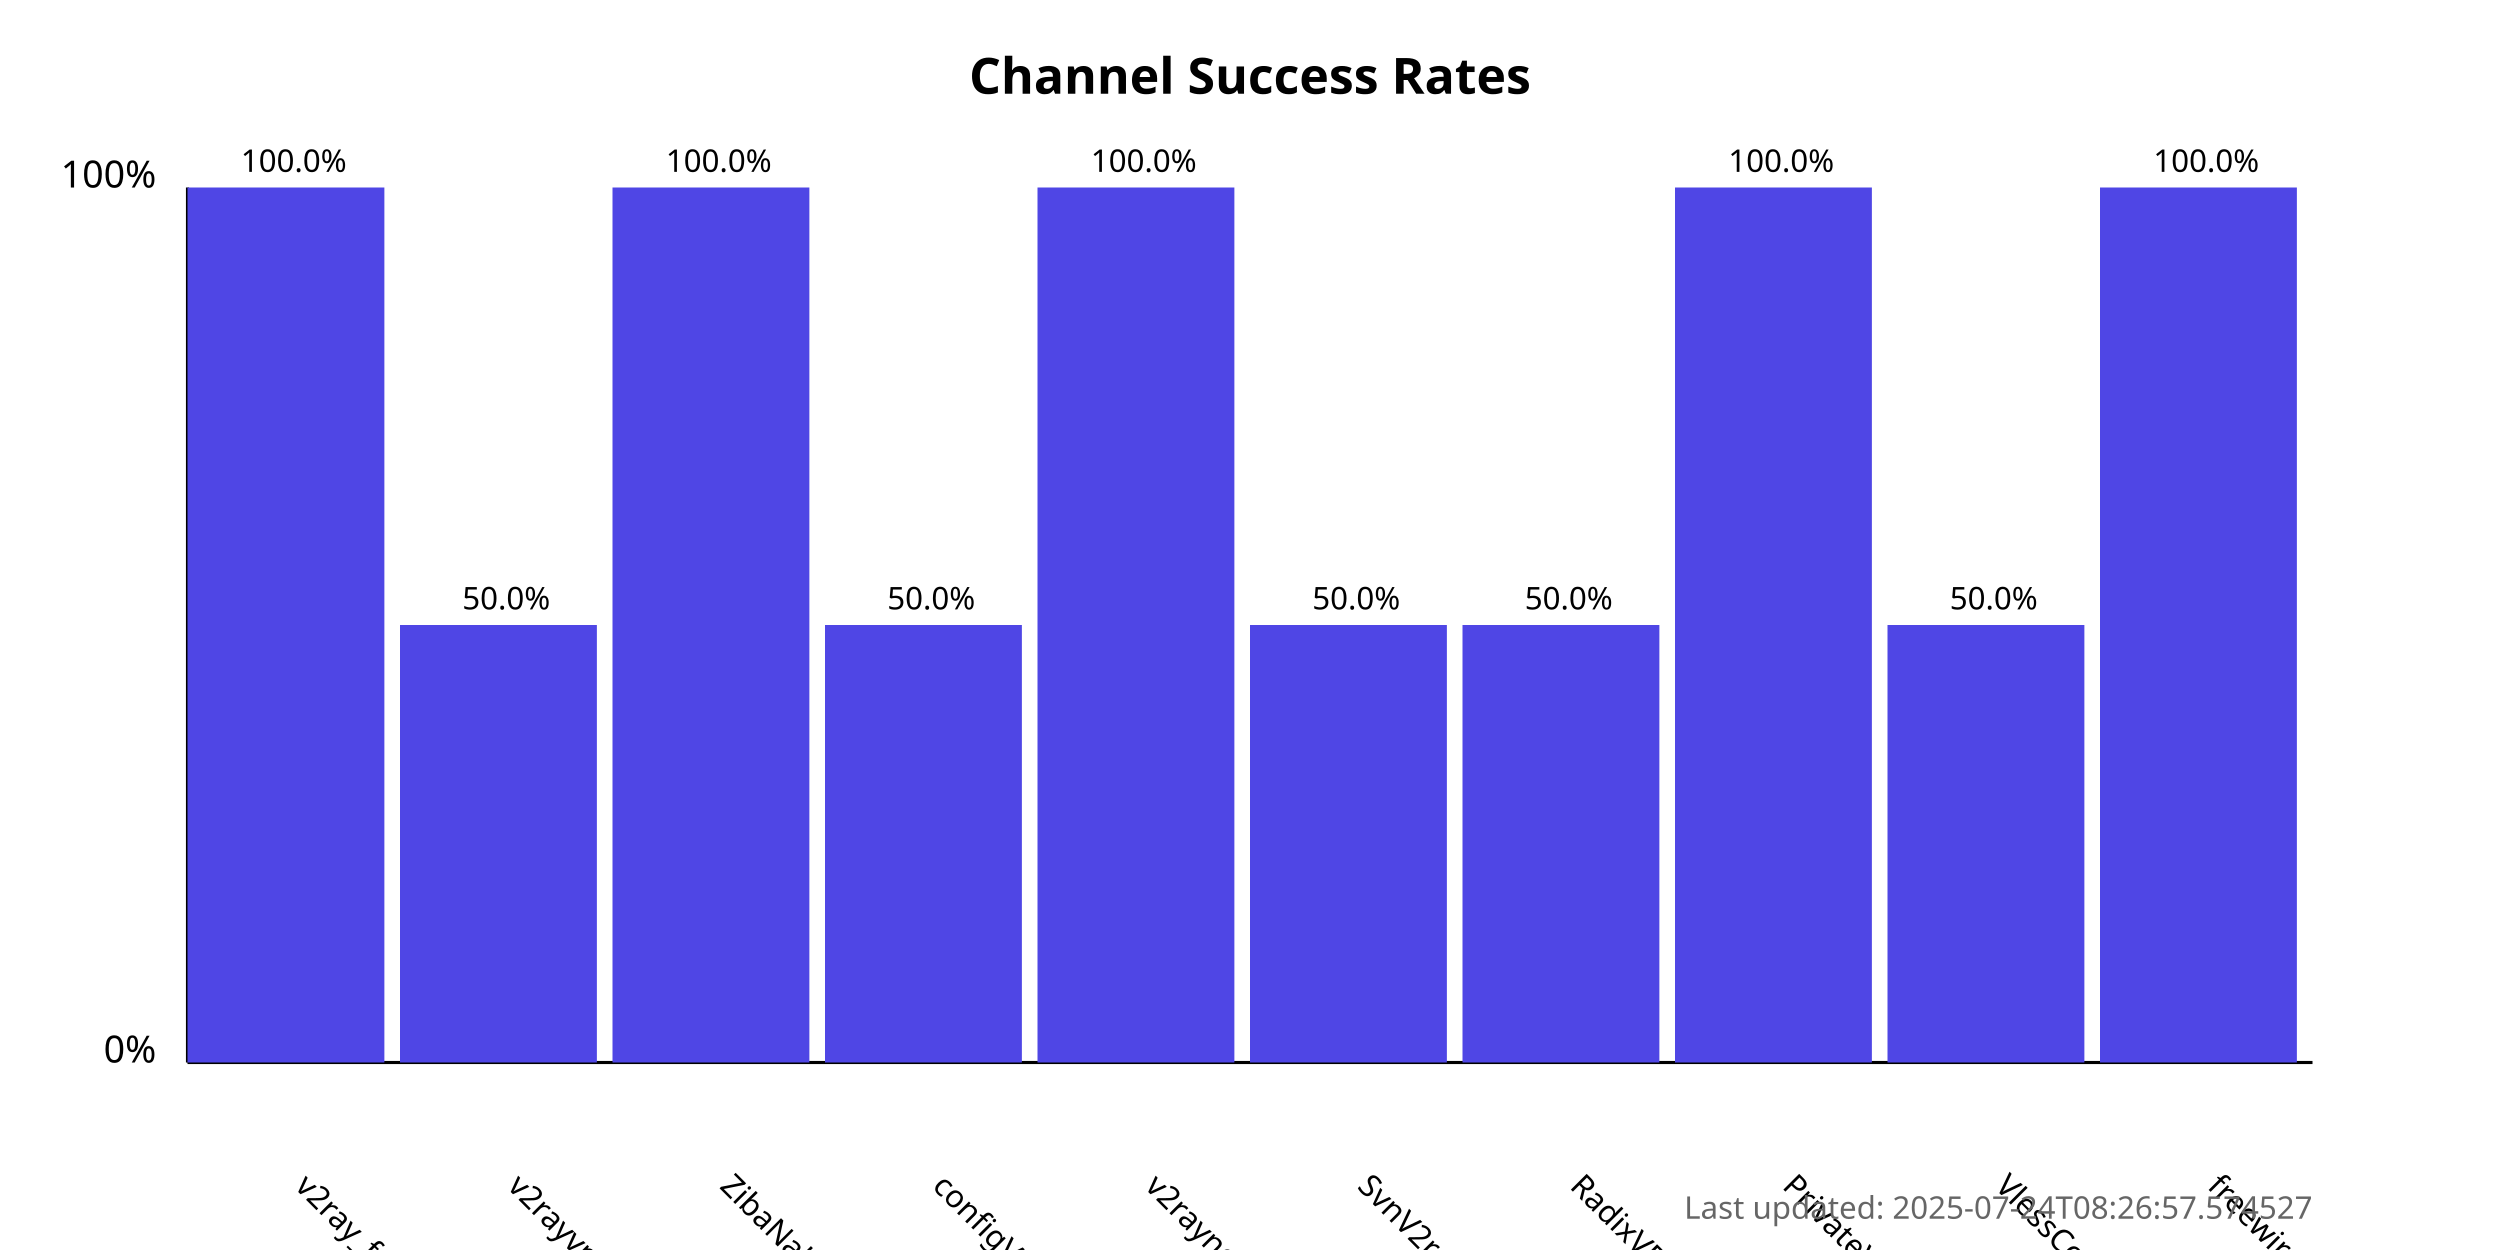
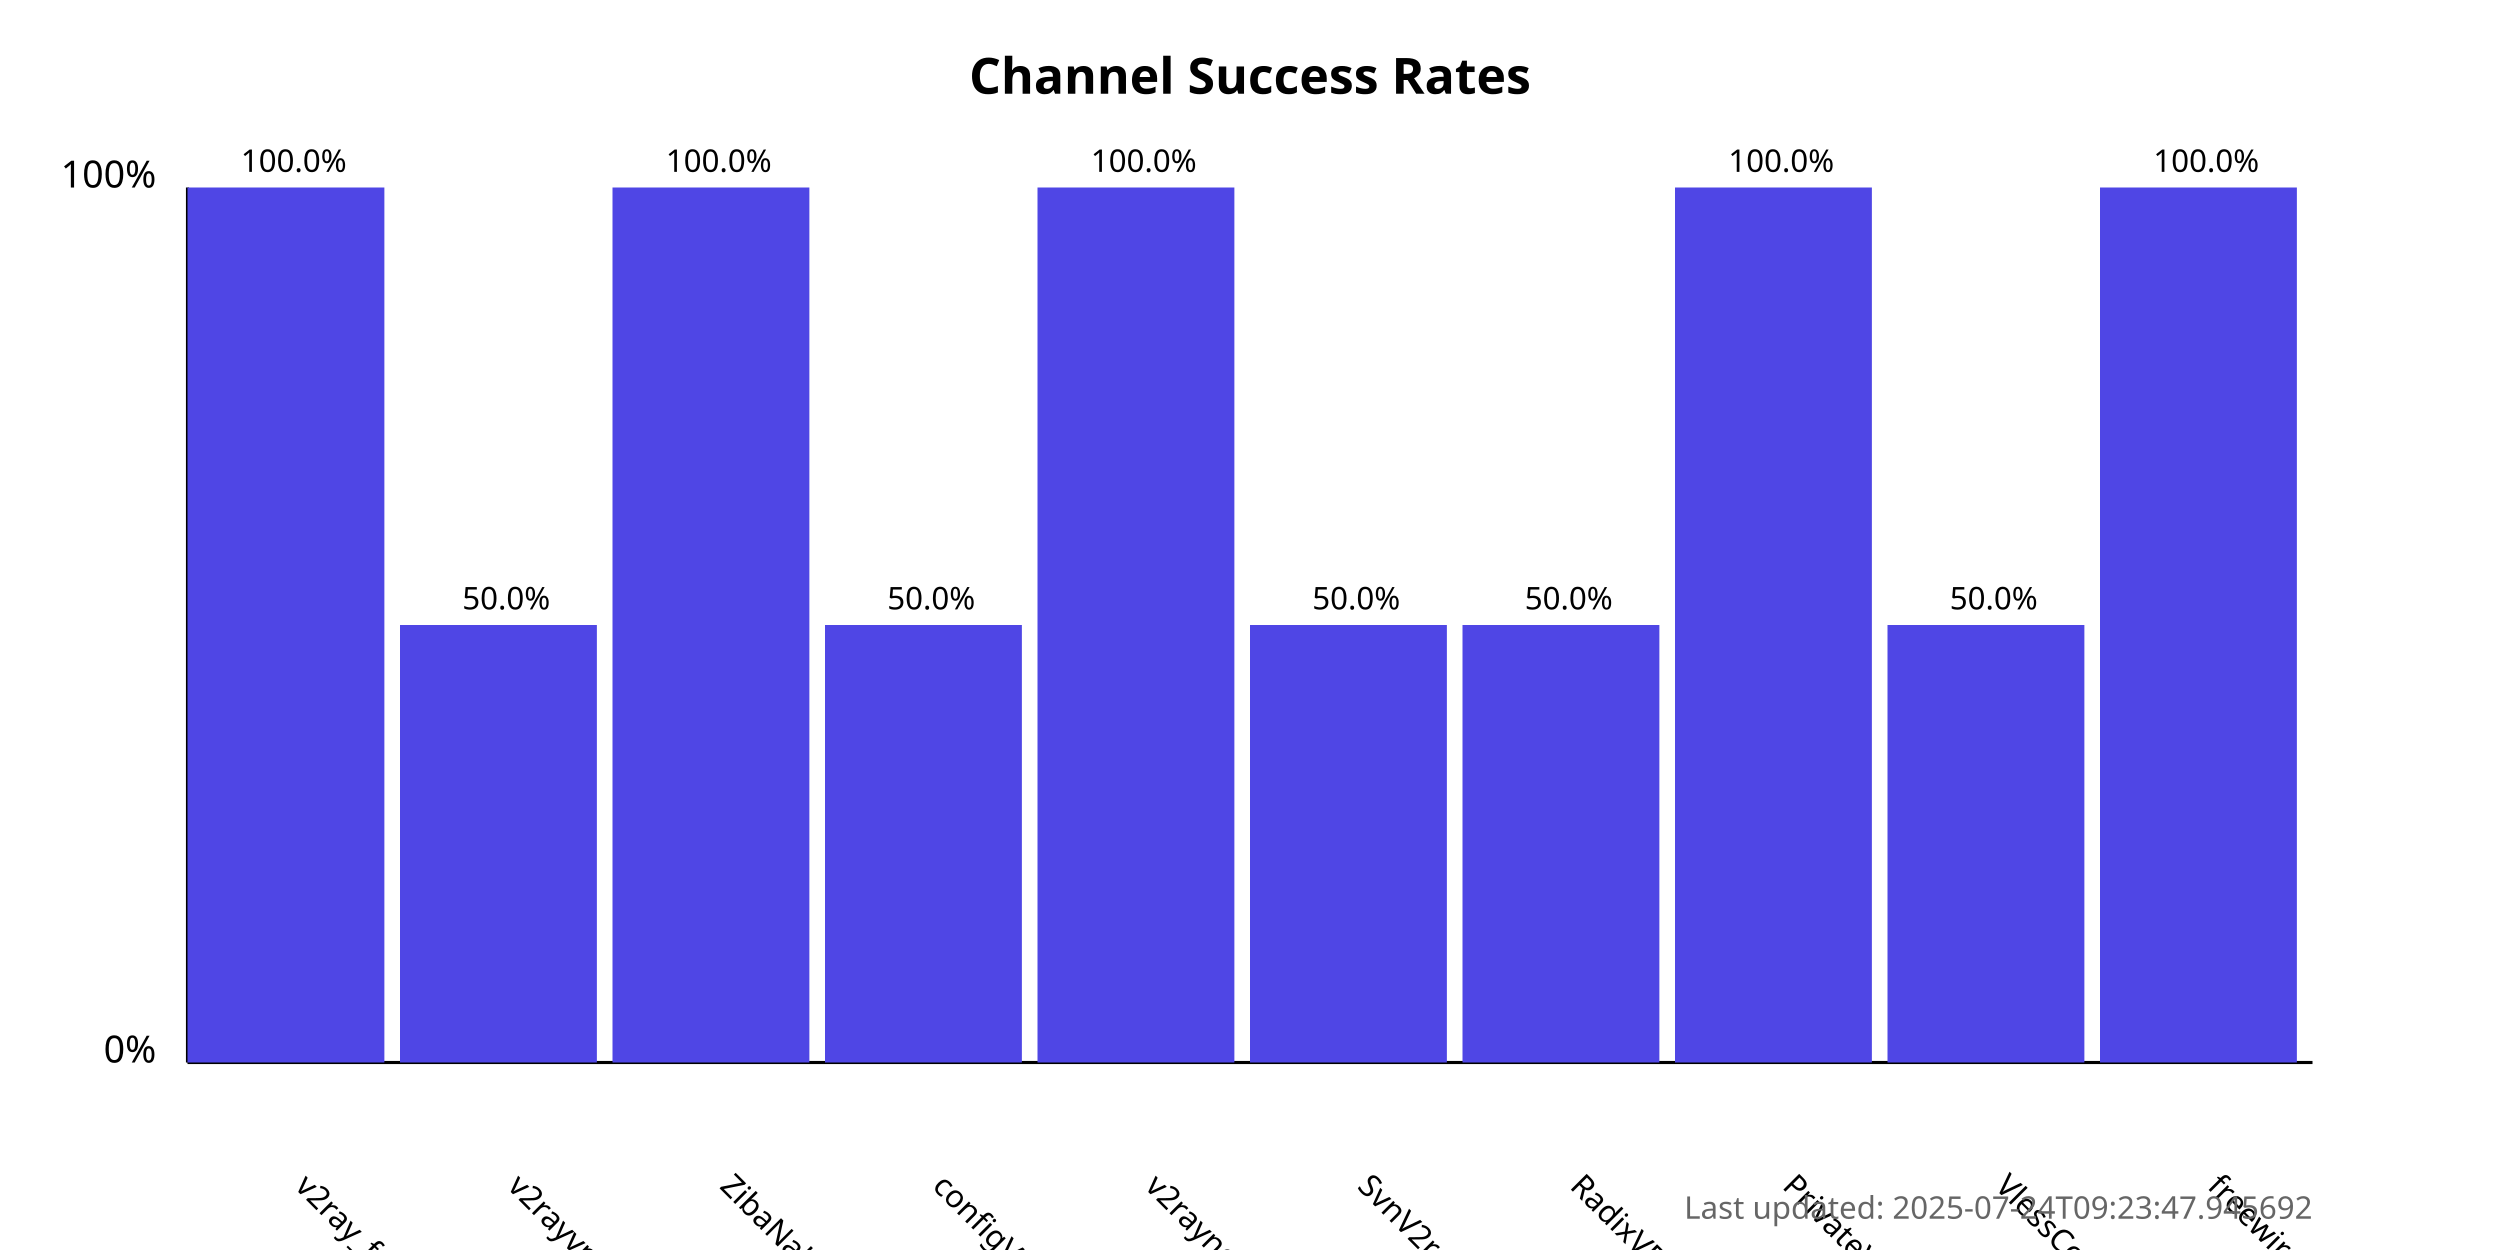
<svg xmlns="http://www.w3.org/2000/svg" width="800" height="400">
  <style>
            .chart-title { font: bold 16px sans-serif; }
            .axis-label { font: 12px sans-serif; }
            .tick-label { font: 10px sans-serif; }
            .bar { fill: #4f46e5; }
            .bar:hover { fill: #6366f1; }
            .timestamp { font: 10px sans-serif; fill: #666; }
        </style>
  <text x="400.0" y="30" text-anchor="middle" class="chart-title">
            Channel Success Rates
        </text>
  <line x1="60" y1="340" x2="60" y2="60" stroke="black" stroke-width="1" />
  <line x1="60" y1="340" x2="740" y2="340" stroke="black" stroke-width="1" />
  <text x="50" y="340" text-anchor="end" class="axis-label">0%</text>
  <text x="50" y="60" text-anchor="end" class="axis-label">100%</text>
  <g>
    <rect x="60" y="60.0" width="63.0" height="280.0" class="bar" />
    <text x="94.0" y="380" transform="rotate(45, 94.0, 380)" text-anchor="start" class="tick-label">
                v2ray_free_conf
            </text>
    <text x="94.0" y="55.0" text-anchor="middle" class="tick-label">
                100.0%
            </text>
  </g>
  <g>
    <rect x="128.0" y="200.0" width="63.0" height="140.0" class="bar" />
    <text x="162.0" y="380" transform="rotate(45, 162.0, 380)" text-anchor="start" class="tick-label">
                v2rayvpno
            </text>
    <text x="162.0" y="195.0" text-anchor="middle" class="tick-label">
                50.0%
            </text>
  </g>
  <g>
    <rect x="196.0" y="60.0" width="63.0" height="280.0" class="bar" />
    <text x="230.0" y="380" transform="rotate(45, 230.0, 380)" text-anchor="start" class="tick-label">
                ZibaNabz
            </text>
    <text x="230.0" y="55.0" text-anchor="middle" class="tick-label">
                100.0%
            </text>
  </g>
  <g>
    <rect x="264.0" y="200.0" width="63.0" height="140.0" class="bar" />
    <text x="298.0" y="380" transform="rotate(45, 298.0, 380)" text-anchor="start" class="tick-label">
                configV2rayForFree
            </text>
    <text x="298.0" y="195.0" text-anchor="middle" class="tick-label">
                50.0%
            </text>
  </g>
  <g>
    <rect x="332.0" y="60.0" width="63.0" height="280.0" class="bar" />
    <text x="366.0" y="380" transform="rotate(45, 366.0, 380)" text-anchor="start" class="tick-label">
                v2rayngvpn
            </text>
    <text x="366.0" y="55.0" text-anchor="middle" class="tick-label">
                100.0%
            </text>
  </g>
  <g>
    <rect x="400.0" y="200.0" width="63.0" height="140.0" class="bar" />
    <text x="434.0" y="380" transform="rotate(45, 434.0, 380)" text-anchor="start" class="tick-label">
                SvnV2ray
            </text>
    <text x="434.0" y="195.0" text-anchor="middle" class="tick-label">
                50.0%
            </text>
  </g>
  <g>
    <rect x="468.0" y="200.0" width="63.0" height="140.0" class="bar" />
    <text x="502.0" y="380" transform="rotate(45, 502.0, 380)" text-anchor="start" class="tick-label">
                RadixVPN
            </text>
    <text x="502.0" y="195.0" text-anchor="middle" class="tick-label">
                50.0%
            </text>
  </g>
  <g>
    <rect x="536.0" y="60.0" width="63.0" height="280.0" class="bar" />
    <text x="570.0" y="380" transform="rotate(45, 570.0, 380)" text-anchor="start" class="tick-label">
                PrivateVPNs
            </text>
    <text x="570.0" y="55.0" text-anchor="middle" class="tick-label">
                100.0%
            </text>
  </g>
  <g>
    <rect x="604.0" y="200.0" width="63.0" height="140.0" class="bar" />
    <text x="638.0" y="380" transform="rotate(45, 638.0, 380)" text-anchor="start" class="tick-label">
                VlessConfig
            </text>
    <text x="638.0" y="195.0" text-anchor="middle" class="tick-label">
                50.0%
            </text>
  </g>
  <g>
    <rect x="672.0" y="60.0" width="63.0" height="280.0" class="bar" />
    <text x="706.0" y="380" transform="rotate(45, 706.0, 380)" text-anchor="start" class="tick-label">
                freewireguard
            </text>
    <text x="706.0" y="55.0" text-anchor="middle" class="tick-label">
                100.0%
            </text>
  </g>
  <text x="740" y="390" text-anchor="end" class="timestamp">
-             Last updated: 2025-07-24T08:26:57.574527
+             Last updated: 2025-07-24T09:23:47.945692
        </text>
</svg>
